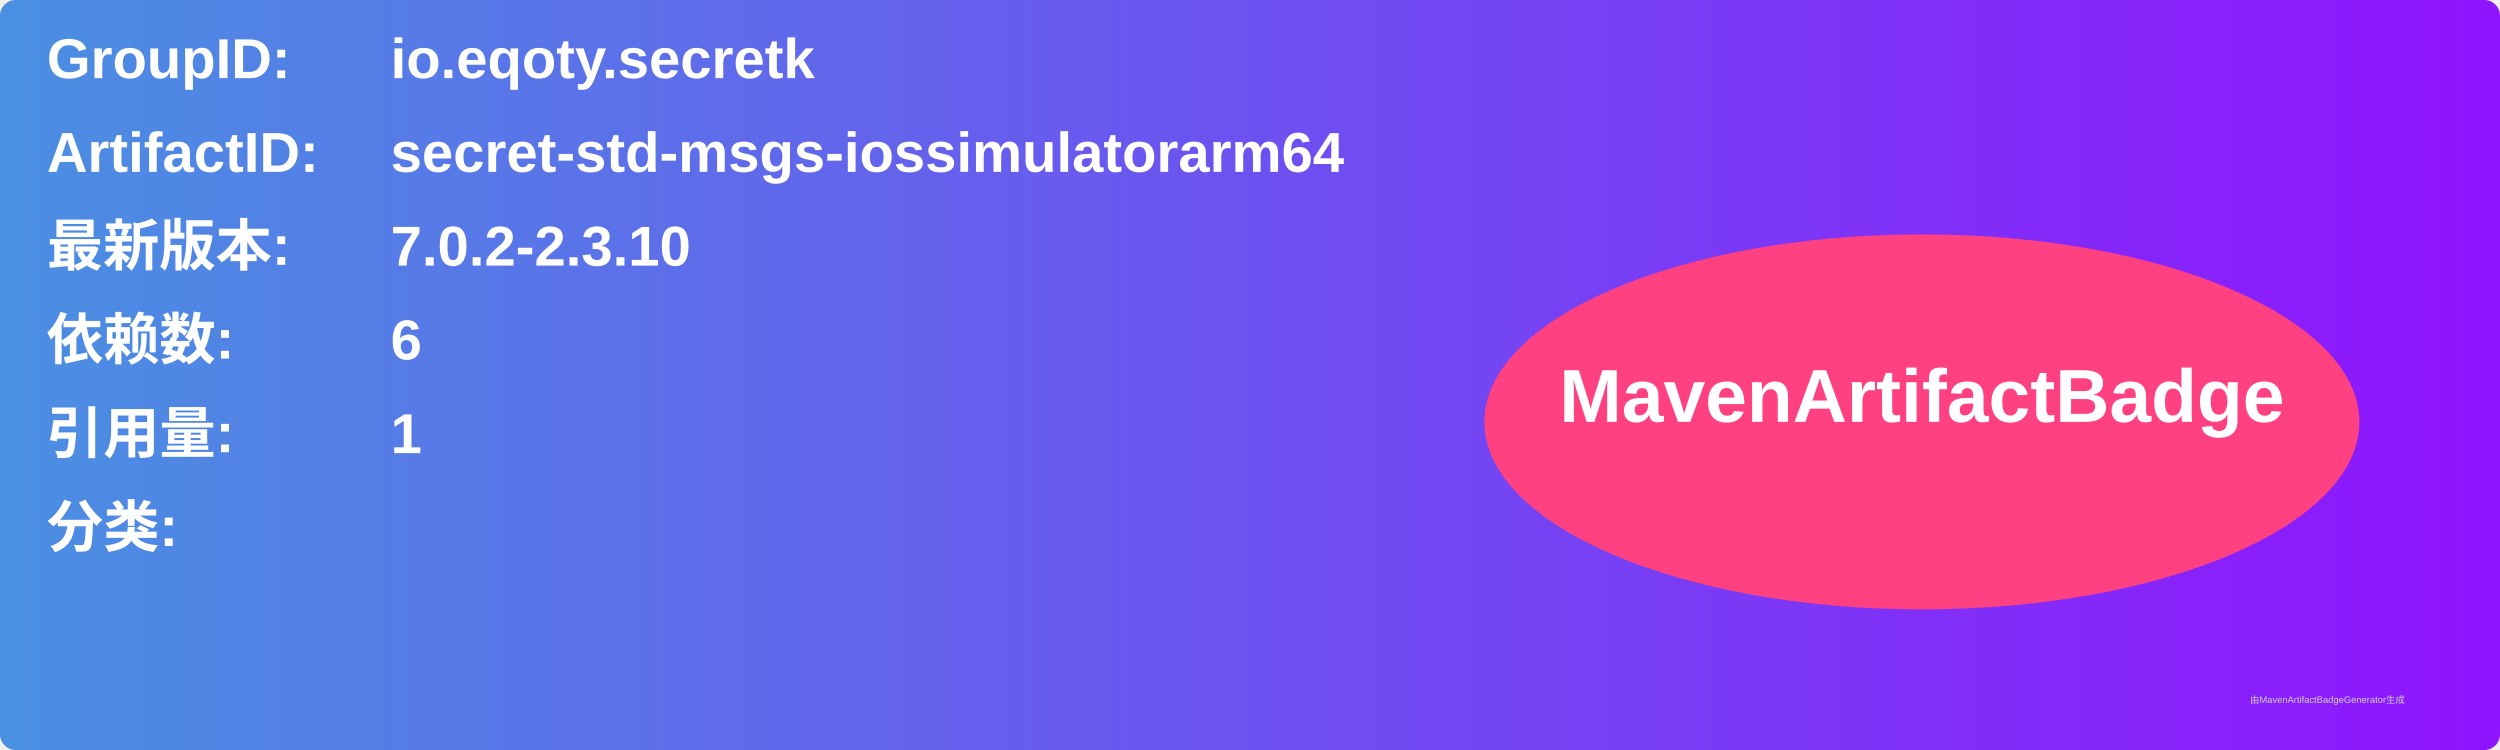
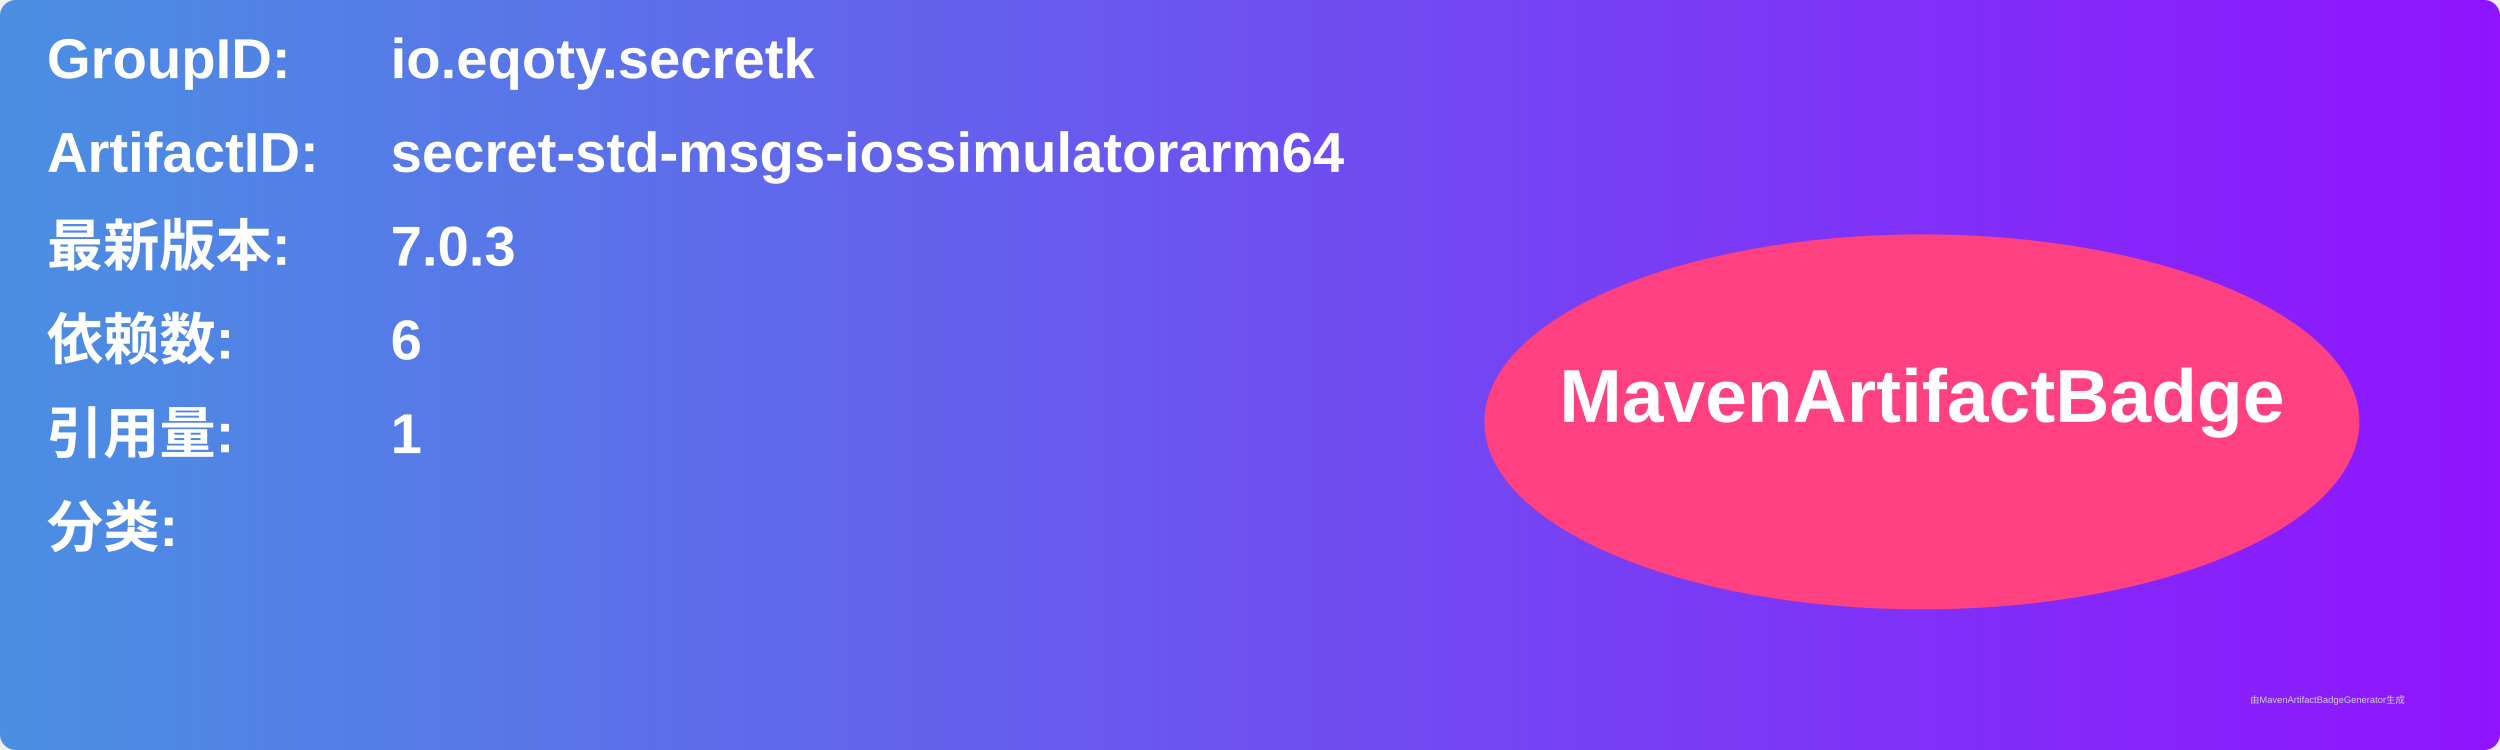
<svg xmlns="http://www.w3.org/2000/svg" width="800" height="240" viewBox="0 0 800 240">
  <linearGradient id="grad" x1="0%" y1="0%" x2="100%" y2="0%">
    <stop offset="0%" stop-color="#4a90e2" />
    <stop offset="100%" stop-color="#9013fe" />
  </linearGradient>
  <rect width="100%" height="100%" rx="5" ry="5" fill="url(#grad)" />
  <g transform="translate(15, 15)">
    <text x="0" y="10" font-family="Arial" font-size="18" fill="white" font-weight="bold" width="260">GroupID:</text>
    <text x="110" y="10" font-family="Arial" font-size="18" fill="white" font-weight="bold" width="460">io.eqoty.secretk</text>
    <text x="0" y="40" font-family="Arial" font-size="18" fill="white" font-weight="bold" width="260">ArtifactID:</text>
    <text x="110" y="40" font-family="Arial" font-size="18" fill="white" font-weight="bold" width="460">secret-std-msgs-iossimulatorarm64</text>
    <text x="0" y="70" font-family="Arial" font-size="18" fill="white" font-weight="bold">最新版本:</text>
    <text x="110" y="70" font-family="Arial" font-size="18" fill="white" font-weight="bold">
-       <tspan font-weight="bold">7.0.2-2.3.10</tspan>
+       <tspan font-weight="bold">7.0.3</tspan>
    </text>
    <text x="0" y="100" font-family="Arial" font-size="18" fill="white" font-weight="bold">依赖数: </text>
    <text x="110" y="100" font-family="Arial" font-size="18" fill="white">
      <tspan font-weight="bold">6</tspan>
    </text>
    <text x="0" y="130" font-family="Arial" font-size="18" fill="white" font-weight="bold">引用量: </text>
    <text x="110" y="130" font-family="Arial" font-size="18" fill="white">
      <tspan font-weight="bold">1</tspan>
    </text>
    <text x="0" y="160" font-family="Arial" font-size="18" fill="white" font-weight="bold">分类:</text>
    <text x="10" y="190" font-family="Arial" font-size="10" fill="white">
      <tspan font-weight="bold" />
    </text>
    <ellipse cx="600" cy="120" rx="140" ry="60" fill="#ff4081" />
    <text x="600" y="120" text-anchor="middle" font-family="Arial" font-size="24" fill="white" font-weight="bold">MavenArtifactBadge</text>
  </g>
  <text x="720" y="225" font-family="Arial" font-size="3" fill="#d0d0d0">由MavenArtifactBadgeGenerator生成</text>
</svg>
